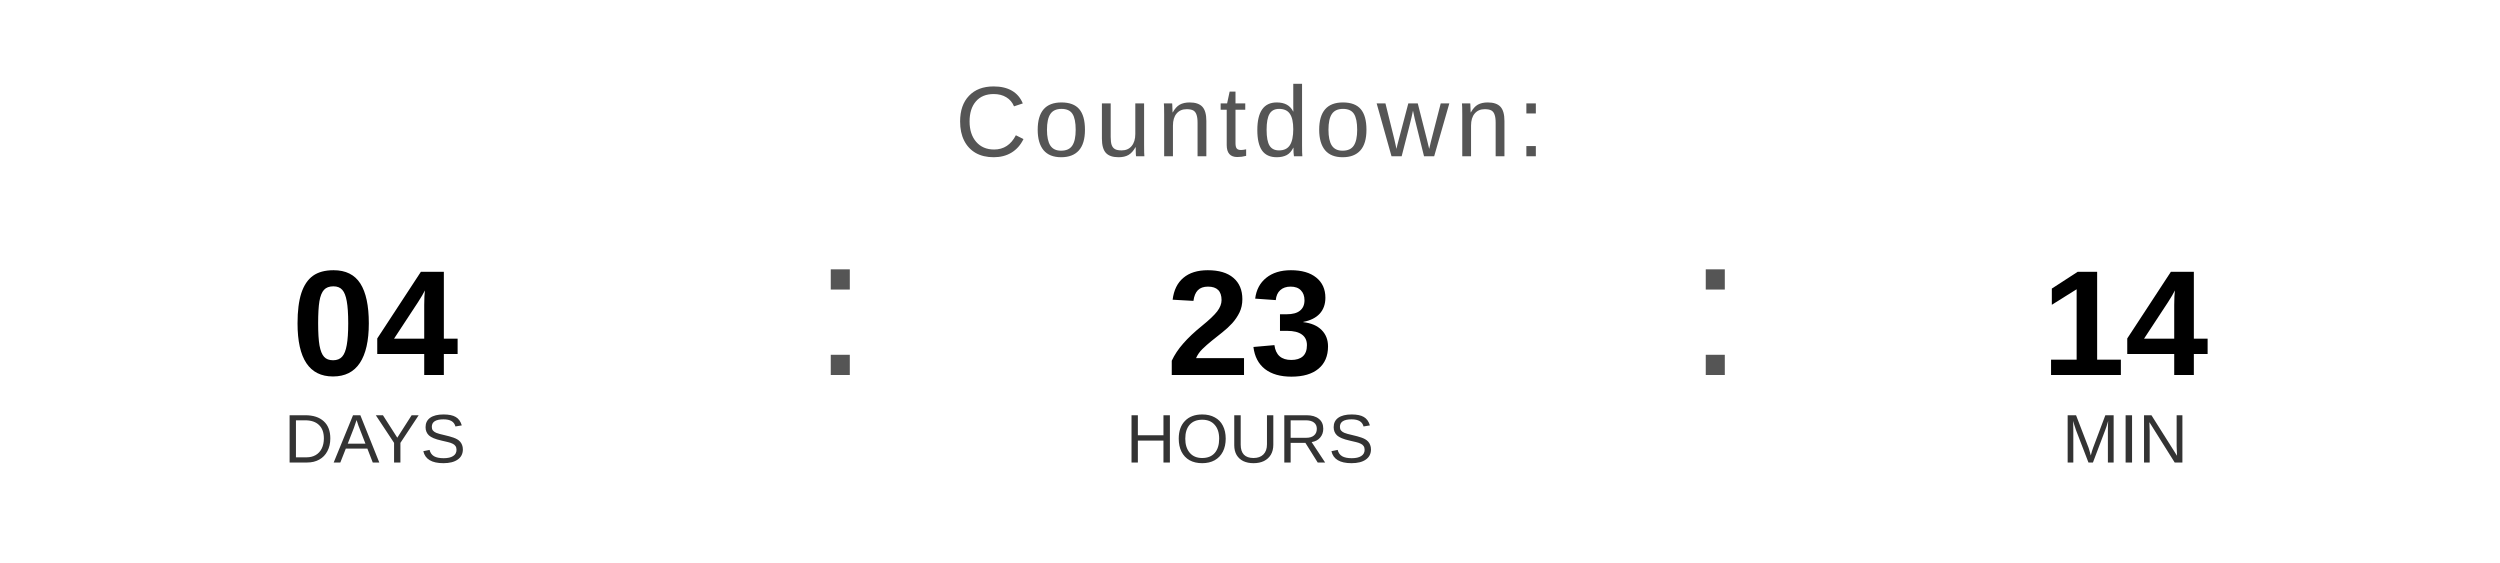
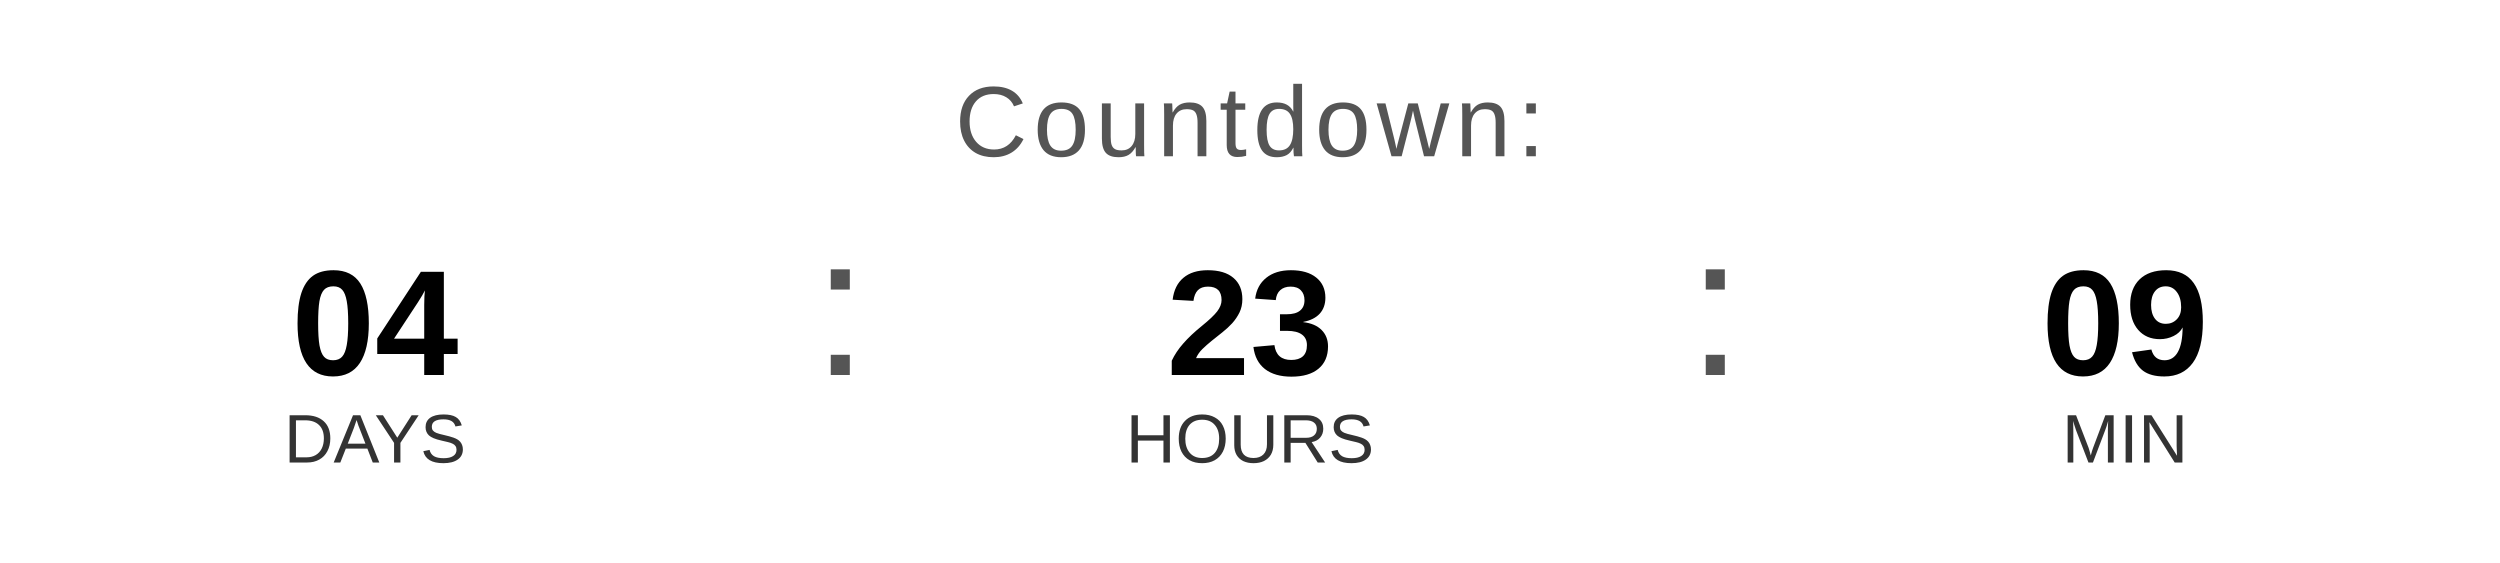
<svg xmlns="http://www.w3.org/2000/svg" width="400" height="90" viewBox="0 0 400 90">
  <text x="200" y="25" font-family="Arial, Helvetica, sans-serif" font-size="16" fill="#555555" text-anchor="middle" letter-spacing="1">
    Countdown:
  </text>
  <text x="60" y="60" font-family="Arial, Helvetica, sans-serif" font-size="24" font-weight="bold" fill="#000000" text-anchor="middle">04</text>
  <text x="60" y="74" font-family="Arial, Helvetica, sans-serif" font-size="11" fill="#333333" text-anchor="middle">DAYS</text>
  <text x="130" y="60" font-family="Arial, sans-serif" font-size="32" fill="#555555">:</text>
  <text x="200" y="60" font-family="Arial, Helvetica, sans-serif" font-size="24" font-weight="bold" fill="#000000" text-anchor="middle">23</text>
  <text x="200" y="74" font-family="Arial, Helvetica, sans-serif" font-size="11" fill="#333333" text-anchor="middle">HOURS</text>
  <text x="270" y="60" font-family="Arial, sans-serif" font-size="32" fill="#555555">:</text>
-   <text x="340" y="60" font-family="Arial, Helvetica, sans-serif" font-size="24" font-weight="bold" fill="#000000" text-anchor="middle">14</text>
+   <text x="340" y="60" font-family="Arial, Helvetica, sans-serif" font-size="24" font-weight="bold" fill="#000000" text-anchor="middle">09</text>
  <text x="340" y="74" font-family="Arial, Helvetica, sans-serif" font-size="11" fill="#333333" text-anchor="middle">MIN</text>
</svg>
